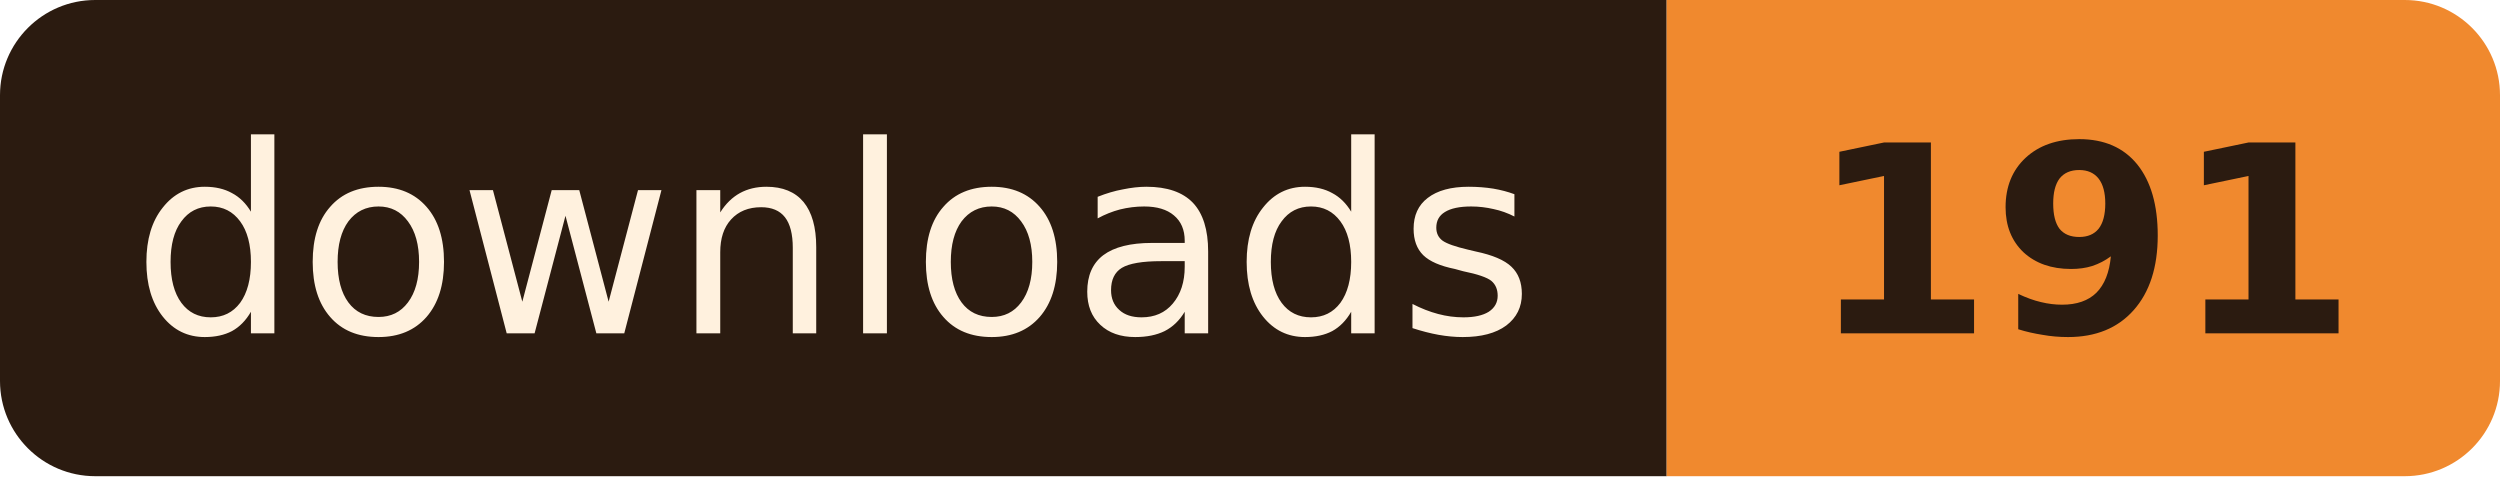
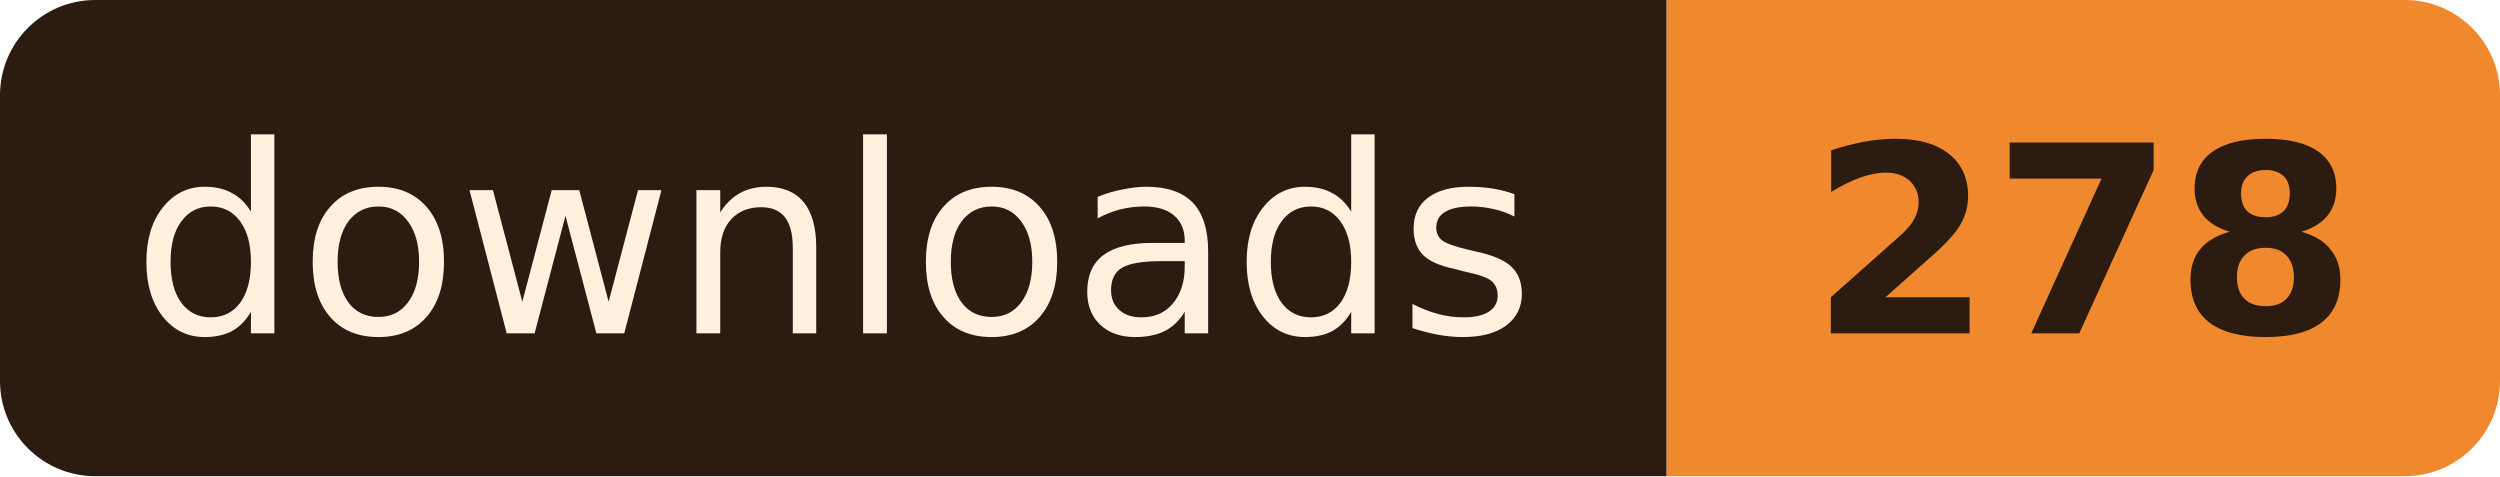
- <svg xmlns="http://www.w3.org/2000/svg" width="105" height="20" role="img" aria-label="downloads: 191">
+ <svg xmlns="http://www.w3.org/2000/svg" width="105" height="20" role="img" aria-label="downloads: 278">
  <clipPath id="r">
    <rect width="105" height="20" rx="4" />
  </clipPath>
  <g clip-path="url(#r)">
    <rect width="70" height="20" fill="#2B1B10" />
    <rect x="70" width="35" height="20" fill="#F0892E" />
  </g>
  <g font-family="Verdana, Geneva, 'DejaVu Sans', sans-serif" font-size="11" text-anchor="middle">
    <text x="35.0" y="14" fill="#FFF1DE" textLength="58">downloads</text>
-     <text x="87.5" y="14" fill="#2B1B10" font-weight="bold" textLength="23">191</text>
+     <text x="87.5" y="14" fill="#2B1B10" font-weight="bold" textLength="23">278</text>
  </g>
</svg>
